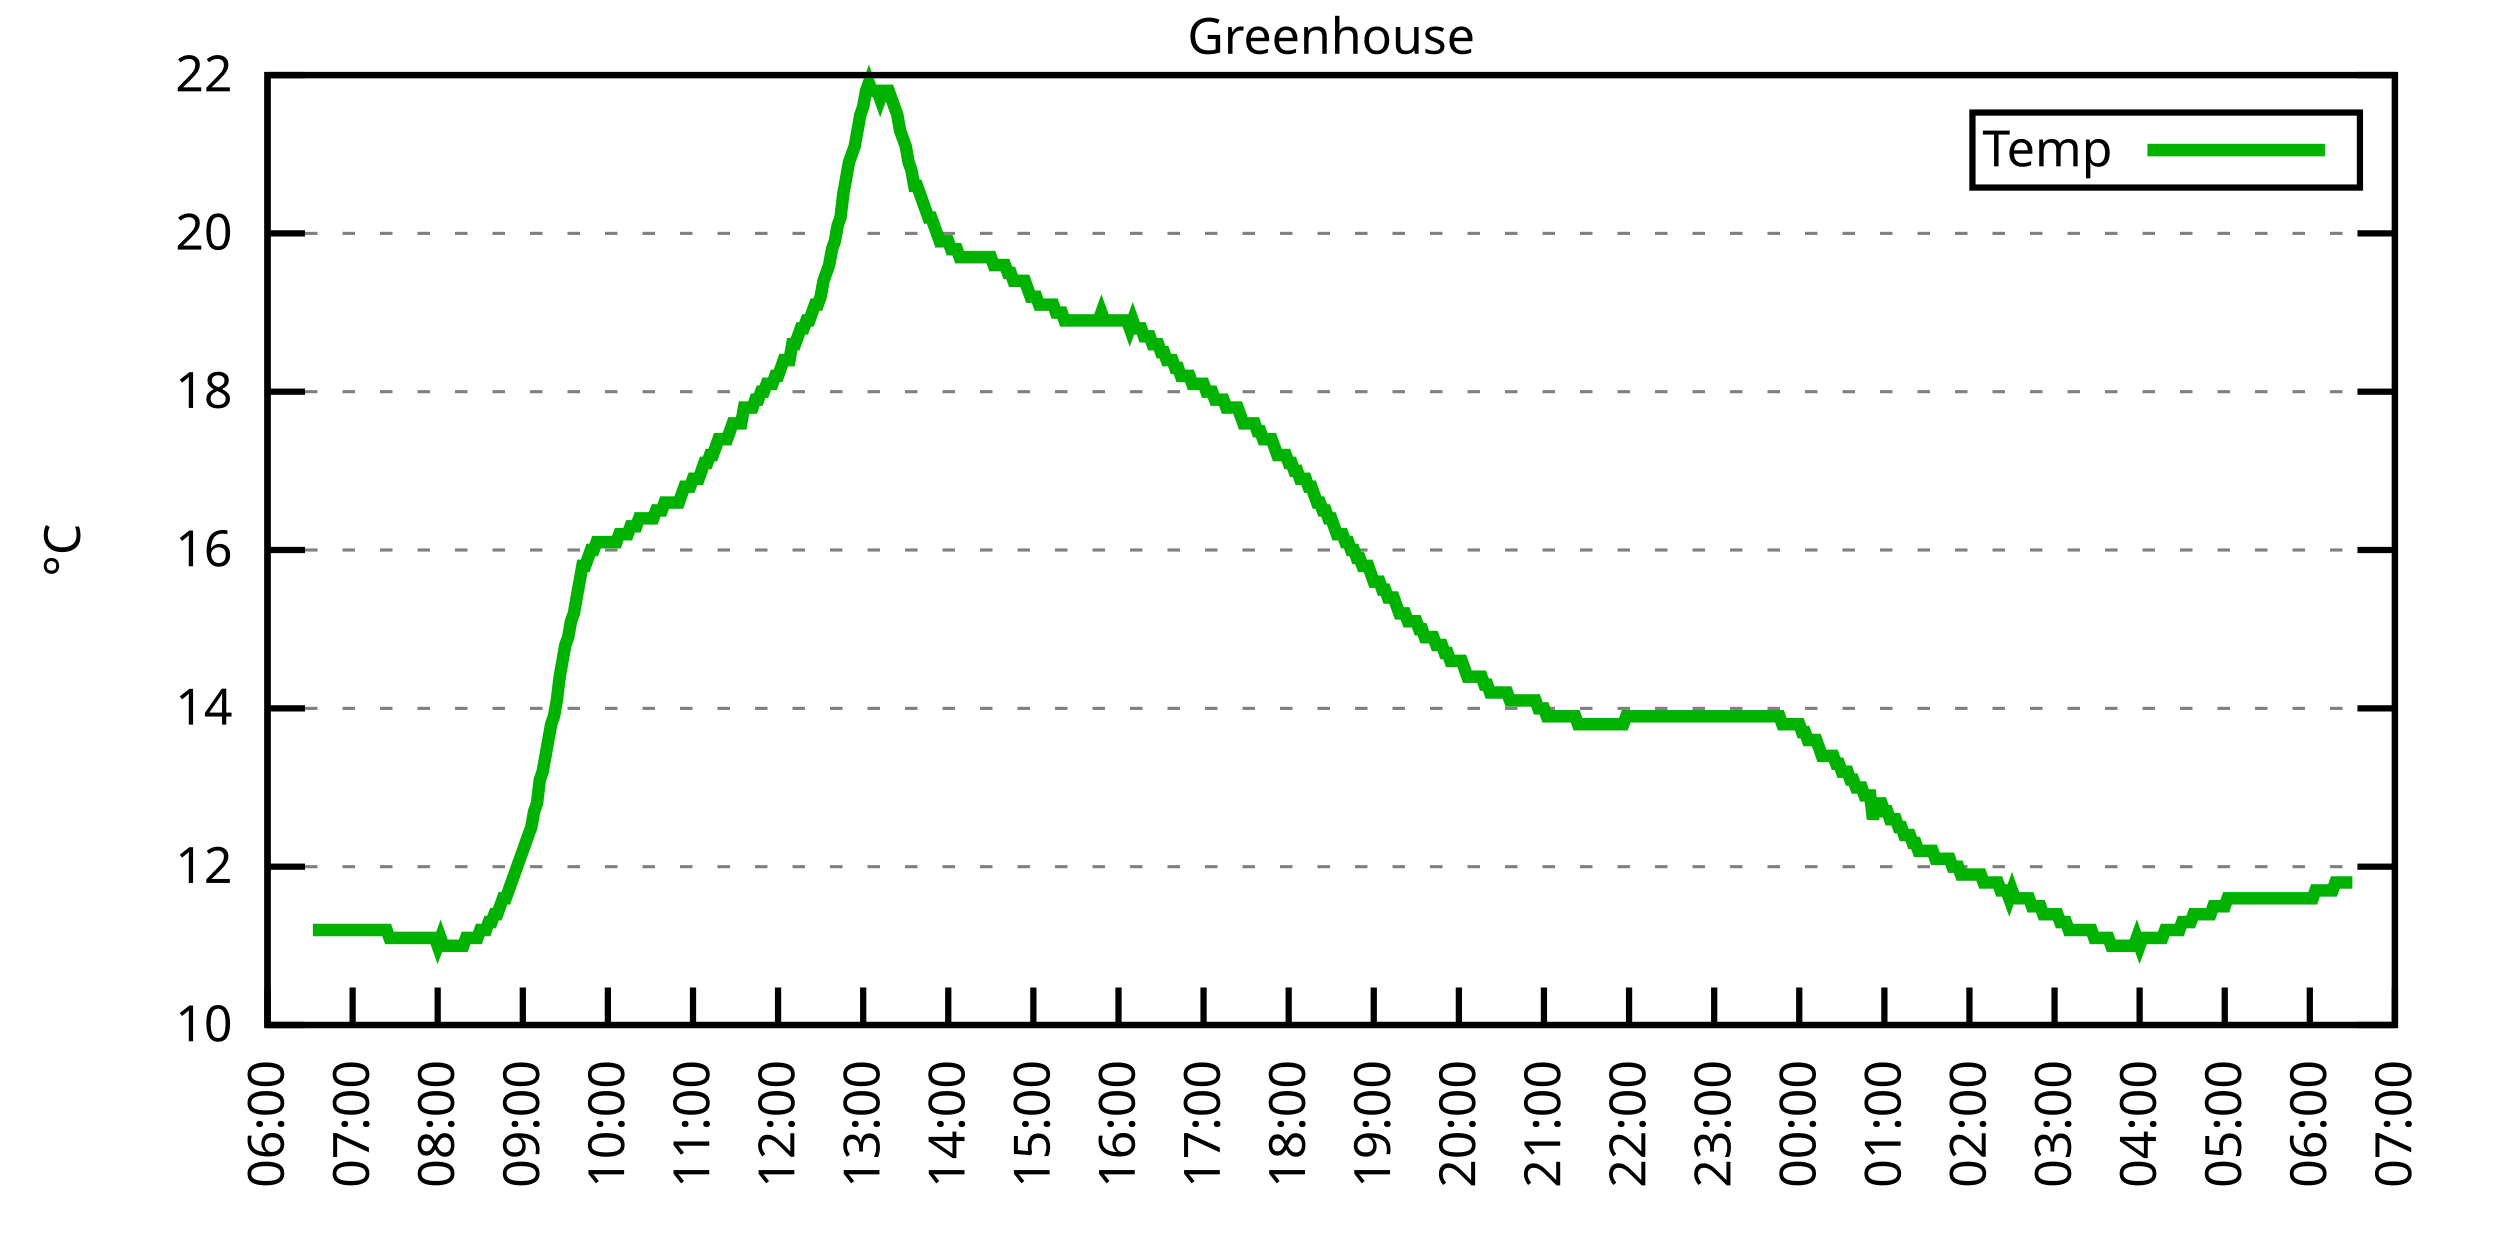
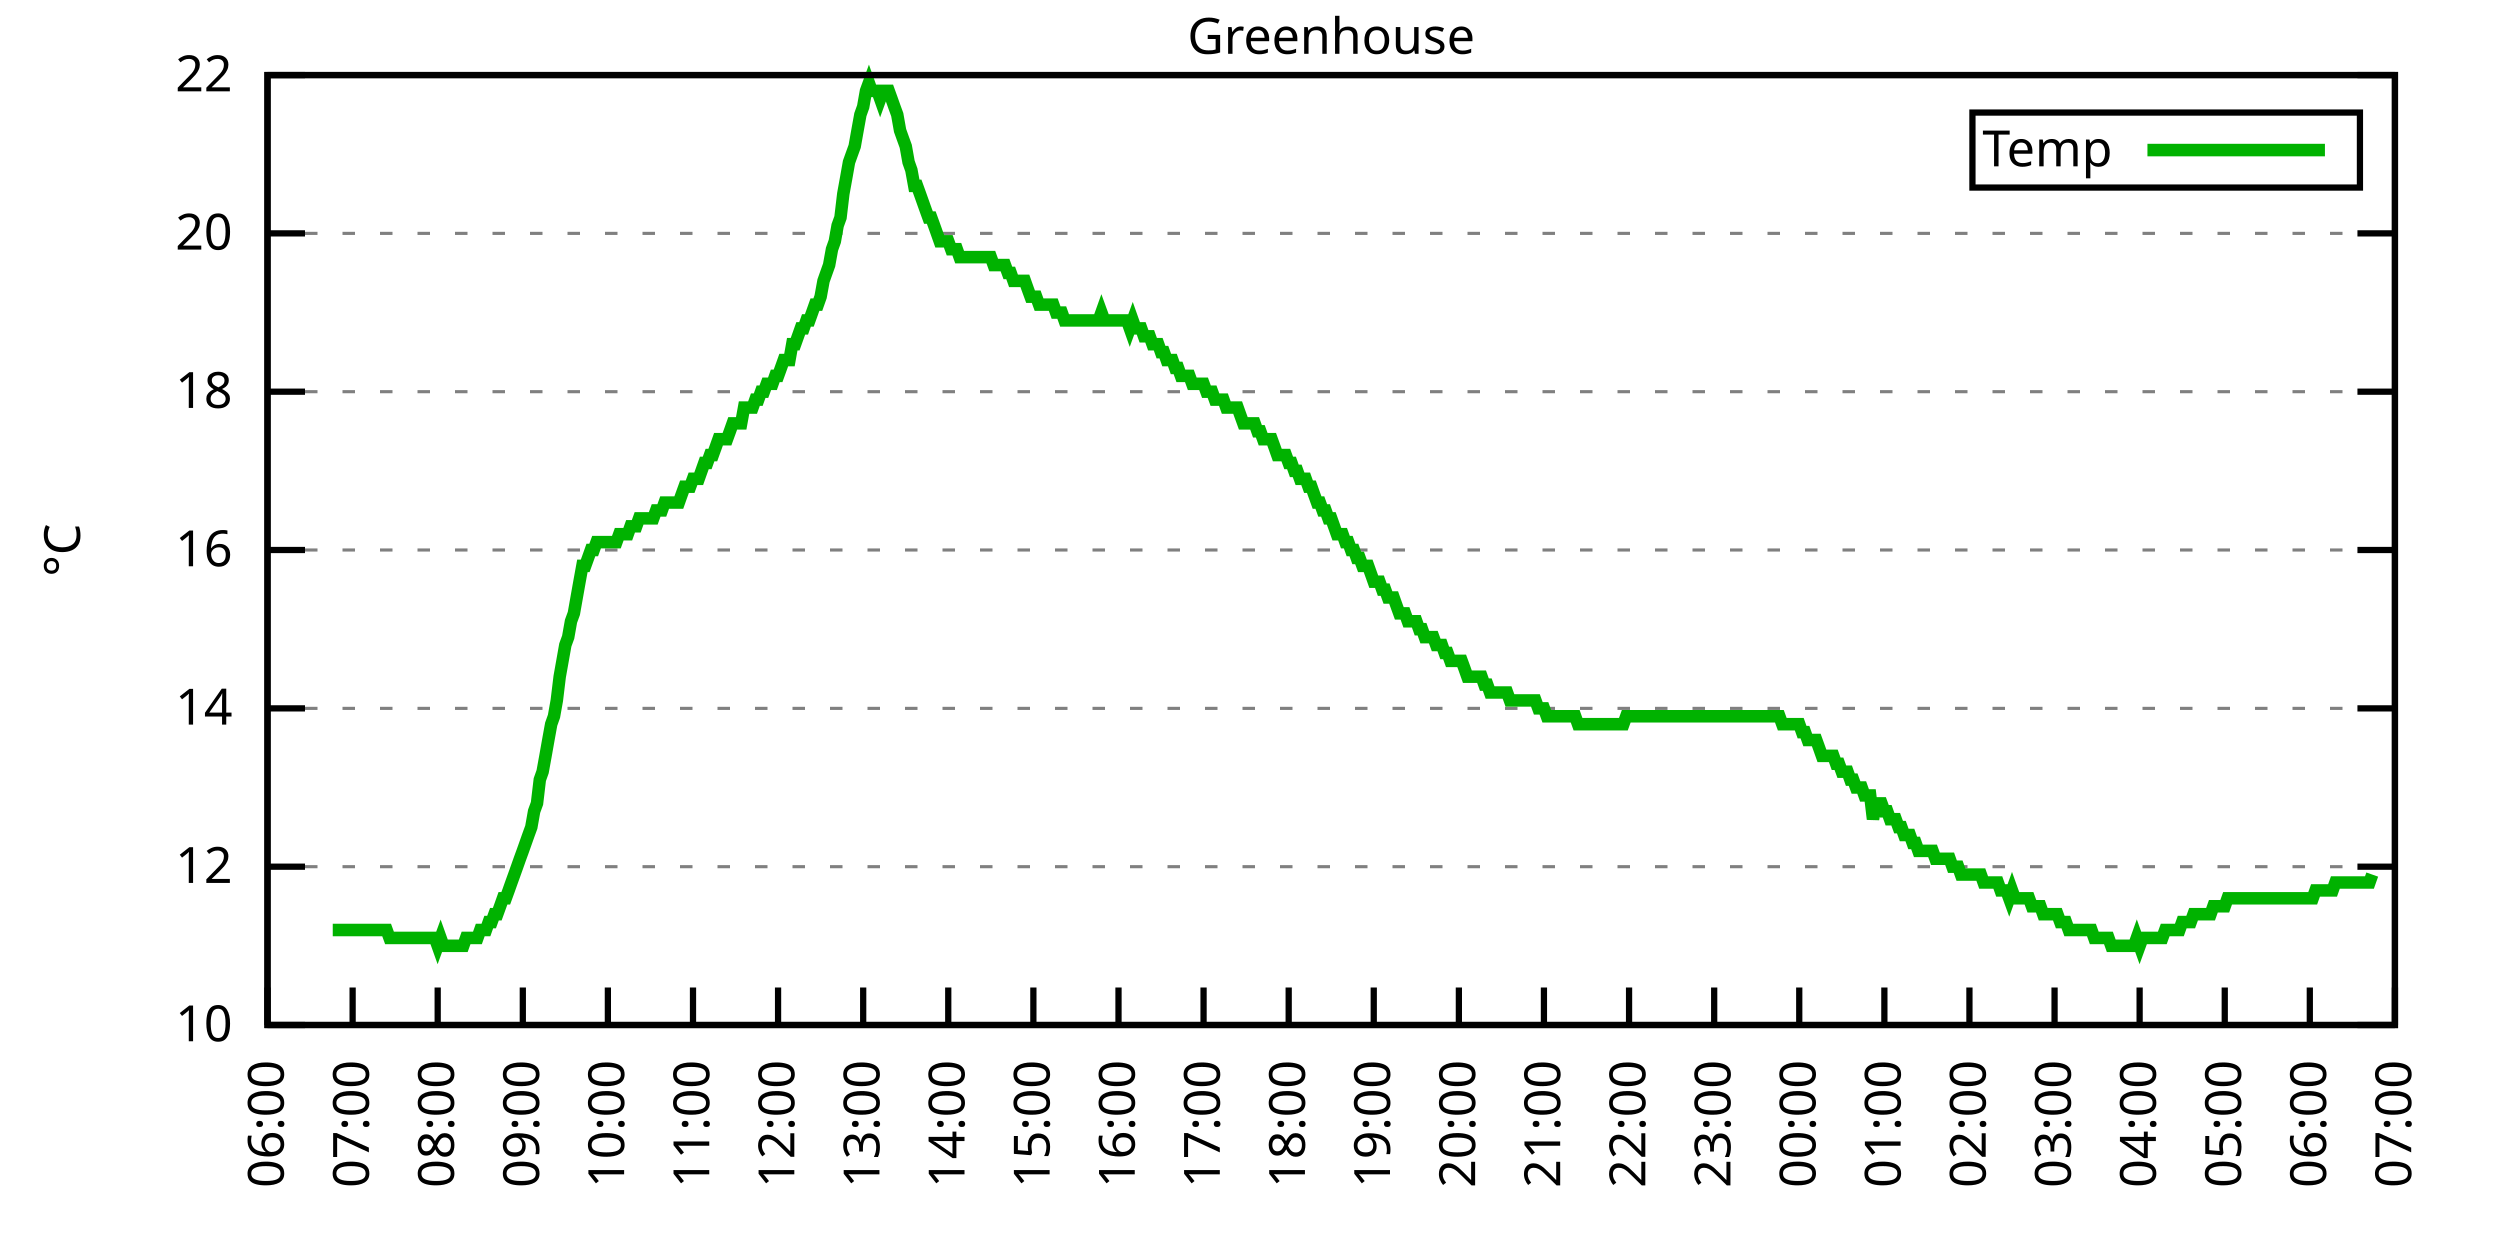
<svg xmlns="http://www.w3.org/2000/svg" xmlns:xlink="http://www.w3.org/1999/xlink" width="400" height="200" viewBox="0 0 400 200">
  <g id="gnuplot_canvas">
    <rect x="0" y="0" width="400" height="200" fill="none" />
    <defs>
      <circle id="gpDot" r="0.5" stroke-width="0.5" stroke="currentColor" />
      <path id="gpPt0" stroke-width="0.333" stroke="currentColor" d="M-1,0 h2 M0,-1 v2" />
      <path id="gpPt1" stroke-width="0.333" stroke="currentColor" d="M-1,-1 L1,1 M1,-1 L-1,1" />
      <path id="gpPt2" stroke-width="0.333" stroke="currentColor" d="M-1,0 L1,0 M0,-1 L0,1 M-1,-1 L1,1 M-1,1 L1,-1" />
      <rect id="gpPt3" stroke-width="0.333" stroke="currentColor" x="-1" y="-1" width="2" height="2" />
      <rect id="gpPt4" stroke-width="0.333" stroke="currentColor" fill="currentColor" x="-1" y="-1" width="2" height="2" />
      <circle id="gpPt5" stroke-width="0.333" stroke="currentColor" cx="0" cy="0" r="1" />
      <use xlink:href="#gpPt5" id="gpPt6" fill="currentColor" stroke="none" />
      <path id="gpPt7" stroke-width="0.333" stroke="currentColor" d="M0,-1.33 L-1.33,0.67 L1.33,0.67 z" />
      <use xlink:href="#gpPt7" id="gpPt8" fill="currentColor" stroke="none" />
      <use xlink:href="#gpPt7" id="gpPt9" stroke="currentColor" transform="rotate(180)" />
      <use xlink:href="#gpPt9" id="gpPt10" fill="currentColor" stroke="none" />
      <use xlink:href="#gpPt3" id="gpPt11" stroke="currentColor" transform="rotate(45)" />
      <use xlink:href="#gpPt11" id="gpPt12" fill="currentColor" stroke="none" />
      <path id="gpPt13" stroke-width="0.333" stroke="currentColor" d="M0,1.330 L1.265,0.411 L0.782,-1.067 L-0.782,-1.076 L-1.265,0.411 z" />
      <use xlink:href="#gpPt13" id="gpPt14" fill="currentColor" stroke="none" />
      <filter id="textbox" filterUnits="objectBoundingBox" x="0" y="0" height="1" width="1">
        <feFlood flood-color="white" flood-opacity="1" result="bgnd" />
        <feComposite in="SourceGraphic" in2="bgnd" operator="atop" />
      </filter>
      <filter id="greybox" filterUnits="objectBoundingBox" x="0" y="0" height="1" width="1">
        <feFlood flood-color="lightgrey" flood-opacity="1" result="grey" />
        <feComposite in="SourceGraphic" in2="grey" operator="atop" />
      </filter>
    </defs>
    <g fill="none" color="white" stroke="currentColor" stroke-width="1.00" stroke-linecap="butt" stroke-linejoin="miter">
</g>
    <g fill="none" color="black" stroke="currentColor" stroke-width="1.00" stroke-linecap="butt" stroke-linejoin="miter">
      <g stroke="none" shape-rendering="crispEdges">
        <polygon fill="rgb(255, 255, 255)" points="42.80,164.00 383.18,164.00 383.18,12.02 42.80,12.02 " />
      </g>
    </g>
    <g fill="none" color="black" stroke="currentColor" stroke-width="1.00" stroke-linecap="butt" stroke-linejoin="miter">
</g>
    <g fill="none" color="black" stroke="black" stroke-width="0.50" stroke-linecap="butt" stroke-linejoin="miter">
</g>
    <g fill="none" color="gray" stroke="currentColor" stroke-width="0.50" stroke-linecap="butt" stroke-linejoin="miter">
      <path stroke="gray" stroke-dasharray="2,4" class="gridline" d="M42.80,164.00 L383.19,164.00  " />
    </g>
    <g fill="none" color="gray" stroke="gray" stroke-width="1.00" stroke-linecap="butt" stroke-linejoin="miter">
</g>
    <g fill="none" color="black" stroke="currentColor" stroke-width="1.00" stroke-linecap="butt" stroke-linejoin="miter">
      <path stroke="black" d="M42.80,164.00 L48.80,164.00 M383.19,164.00 L377.19,164.00  " />
      <g transform="translate(37.20,166.60)" stroke="none" fill="black" font-family="Sans" font-size="8.00" text-anchor="end">
        <text>
          <tspan font-family="Sans"> 10</tspan>
        </text>
      </g>
    </g>
    <g fill="none" color="black" stroke="currentColor" stroke-width="1.00" stroke-linecap="butt" stroke-linejoin="miter">
</g>
    <g fill="none" color="black" stroke="black" stroke-width="0.50" stroke-linecap="butt" stroke-linejoin="miter">
</g>
    <g fill="none" color="gray" stroke="currentColor" stroke-width="0.50" stroke-linecap="butt" stroke-linejoin="miter">
      <path stroke="gray" stroke-dasharray="2,4" class="gridline" d="M42.80,138.67 L383.19,138.67  " />
    </g>
    <g fill="none" color="gray" stroke="gray" stroke-width="1.00" stroke-linecap="butt" stroke-linejoin="miter">
</g>
    <g fill="none" color="black" stroke="currentColor" stroke-width="1.00" stroke-linecap="butt" stroke-linejoin="miter">
      <path stroke="black" d="M42.80,138.67 L48.80,138.67 M383.19,138.67 L377.19,138.67  " />
      <g transform="translate(37.20,141.27)" stroke="none" fill="black" font-family="Sans" font-size="8.00" text-anchor="end">
        <text>
          <tspan font-family="Sans"> 12</tspan>
        </text>
      </g>
    </g>
    <g fill="none" color="black" stroke="currentColor" stroke-width="1.00" stroke-linecap="butt" stroke-linejoin="miter">
</g>
    <g fill="none" color="black" stroke="black" stroke-width="0.50" stroke-linecap="butt" stroke-linejoin="miter">
</g>
    <g fill="none" color="gray" stroke="currentColor" stroke-width="0.50" stroke-linecap="butt" stroke-linejoin="miter">
      <path stroke="gray" stroke-dasharray="2,4" class="gridline" d="M42.80,113.34 L383.19,113.34  " />
    </g>
    <g fill="none" color="gray" stroke="gray" stroke-width="1.00" stroke-linecap="butt" stroke-linejoin="miter">
</g>
    <g fill="none" color="black" stroke="currentColor" stroke-width="1.00" stroke-linecap="butt" stroke-linejoin="miter">
      <path stroke="black" d="M42.80,113.34 L48.80,113.34 M383.19,113.34 L377.19,113.34  " />
      <g transform="translate(37.20,115.94)" stroke="none" fill="black" font-family="Sans" font-size="8.00" text-anchor="end">
        <text>
          <tspan font-family="Sans"> 14</tspan>
        </text>
      </g>
    </g>
    <g fill="none" color="black" stroke="currentColor" stroke-width="1.00" stroke-linecap="butt" stroke-linejoin="miter">
</g>
    <g fill="none" color="black" stroke="black" stroke-width="0.50" stroke-linecap="butt" stroke-linejoin="miter">
</g>
    <g fill="none" color="gray" stroke="currentColor" stroke-width="0.50" stroke-linecap="butt" stroke-linejoin="miter">
      <path stroke="gray" stroke-dasharray="2,4" class="gridline" d="M42.80,88.00 L383.19,88.00  " />
    </g>
    <g fill="none" color="gray" stroke="gray" stroke-width="1.00" stroke-linecap="butt" stroke-linejoin="miter">
</g>
    <g fill="none" color="black" stroke="currentColor" stroke-width="1.00" stroke-linecap="butt" stroke-linejoin="miter">
      <path stroke="black" d="M42.80,88.00 L48.80,88.00 M383.19,88.00 L377.19,88.00  " />
      <g transform="translate(37.20,90.60)" stroke="none" fill="black" font-family="Sans" font-size="8.00" text-anchor="end">
        <text>
          <tspan font-family="Sans"> 16</tspan>
        </text>
      </g>
    </g>
    <g fill="none" color="black" stroke="currentColor" stroke-width="1.00" stroke-linecap="butt" stroke-linejoin="miter">
</g>
    <g fill="none" color="black" stroke="black" stroke-width="0.50" stroke-linecap="butt" stroke-linejoin="miter">
</g>
    <g fill="none" color="gray" stroke="currentColor" stroke-width="0.50" stroke-linecap="butt" stroke-linejoin="miter">
      <path stroke="gray" stroke-dasharray="2,4" class="gridline" d="M42.80,62.67 L383.19,62.67  " />
    </g>
    <g fill="none" color="gray" stroke="gray" stroke-width="1.00" stroke-linecap="butt" stroke-linejoin="miter">
</g>
    <g fill="none" color="black" stroke="currentColor" stroke-width="1.00" stroke-linecap="butt" stroke-linejoin="miter">
      <path stroke="black" d="M42.80,62.67 L48.80,62.67 M383.19,62.67 L377.19,62.67  " />
      <g transform="translate(37.20,65.27)" stroke="none" fill="black" font-family="Sans" font-size="8.00" text-anchor="end">
        <text>
          <tspan font-family="Sans"> 18</tspan>
        </text>
      </g>
    </g>
    <g fill="none" color="black" stroke="currentColor" stroke-width="1.00" stroke-linecap="butt" stroke-linejoin="miter">
</g>
    <g fill="none" color="black" stroke="black" stroke-width="0.50" stroke-linecap="butt" stroke-linejoin="miter">
</g>
    <g fill="none" color="gray" stroke="currentColor" stroke-width="0.50" stroke-linecap="butt" stroke-linejoin="miter">
      <path stroke="gray" stroke-dasharray="2,4" class="gridline" d="M42.80,37.34 L383.19,37.34  " />
    </g>
    <g fill="none" color="gray" stroke="gray" stroke-width="1.00" stroke-linecap="butt" stroke-linejoin="miter">
</g>
    <g fill="none" color="black" stroke="currentColor" stroke-width="1.00" stroke-linecap="butt" stroke-linejoin="miter">
      <path stroke="black" d="M42.80,37.34 L48.80,37.34 M383.19,37.34 L377.19,37.34  " />
      <g transform="translate(37.20,39.94)" stroke="none" fill="black" font-family="Sans" font-size="8.00" text-anchor="end">
        <text>
          <tspan font-family="Sans"> 20</tspan>
        </text>
      </g>
    </g>
    <g fill="none" color="black" stroke="currentColor" stroke-width="1.00" stroke-linecap="butt" stroke-linejoin="miter">
</g>
    <g fill="none" color="black" stroke="black" stroke-width="0.50" stroke-linecap="butt" stroke-linejoin="miter">
</g>
    <g fill="none" color="gray" stroke="currentColor" stroke-width="0.50" stroke-linecap="butt" stroke-linejoin="miter">
      <path stroke="gray" stroke-dasharray="2,4" class="gridline" d="M42.80,12.01 L383.19,12.01  " />
    </g>
    <g fill="none" color="gray" stroke="gray" stroke-width="1.00" stroke-linecap="butt" stroke-linejoin="miter">
</g>
    <g fill="none" color="black" stroke="currentColor" stroke-width="1.00" stroke-linecap="butt" stroke-linejoin="miter">
      <path stroke="black" d="M42.80,12.01 L48.80,12.01 M383.19,12.01 L377.19,12.01  " />
      <g transform="translate(37.20,14.61)" stroke="none" fill="black" font-family="Sans" font-size="8.00" text-anchor="end">
        <text>
          <tspan font-family="Sans"> 22</tspan>
        </text>
      </g>
    </g>
    <g fill="none" color="black" stroke="currentColor" stroke-width="1.00" stroke-linecap="butt" stroke-linejoin="miter">
      <path stroke="black" d="M42.80,164.00 L42.80,158.00  " />
      <g transform="translate(45.40,169.60) rotate(270.00)" stroke="none" fill="black" font-family="Sans" font-size="8.00" text-anchor="end">
        <text>
          <tspan font-family="Sans">06:00</tspan>
        </text>
      </g>
    </g>
    <g fill="none" color="black" stroke="currentColor" stroke-width="1.00" stroke-linecap="butt" stroke-linejoin="miter">
      <path stroke="black" d="M56.42,164.00 L56.42,158.00  " />
      <g transform="translate(59.02,169.60) rotate(270.00)" stroke="none" fill="black" font-family="Sans" font-size="8.00" text-anchor="end">
        <text>
          <tspan font-family="Sans">07:00</tspan>
        </text>
      </g>
    </g>
    <g fill="none" color="black" stroke="currentColor" stroke-width="1.00" stroke-linecap="butt" stroke-linejoin="miter">
      <path stroke="black" d="M70.03,164.00 L70.03,158.00  " />
      <g transform="translate(72.63,169.60) rotate(270.00)" stroke="none" fill="black" font-family="Sans" font-size="8.00" text-anchor="end">
        <text>
          <tspan font-family="Sans">08:00</tspan>
        </text>
      </g>
    </g>
    <g fill="none" color="black" stroke="currentColor" stroke-width="1.00" stroke-linecap="butt" stroke-linejoin="miter">
      <path stroke="black" d="M83.65,164.00 L83.65,158.00  " />
      <g transform="translate(86.25,169.60) rotate(270.00)" stroke="none" fill="black" font-family="Sans" font-size="8.00" text-anchor="end">
        <text>
          <tspan font-family="Sans">09:00</tspan>
        </text>
      </g>
    </g>
    <g fill="none" color="black" stroke="currentColor" stroke-width="1.00" stroke-linecap="butt" stroke-linejoin="miter">
      <path stroke="black" d="M97.26,164.00 L97.26,158.00  " />
      <g transform="translate(99.86,169.60) rotate(270.00)" stroke="none" fill="black" font-family="Sans" font-size="8.00" text-anchor="end">
        <text>
          <tspan font-family="Sans">10:00</tspan>
        </text>
      </g>
    </g>
    <g fill="none" color="black" stroke="currentColor" stroke-width="1.00" stroke-linecap="butt" stroke-linejoin="miter">
      <path stroke="black" d="M110.88,164.00 L110.88,158.00  " />
      <g transform="translate(113.48,169.60) rotate(270.00)" stroke="none" fill="black" font-family="Sans" font-size="8.00" text-anchor="end">
        <text>
          <tspan font-family="Sans">11:00</tspan>
        </text>
      </g>
    </g>
    <g fill="none" color="black" stroke="currentColor" stroke-width="1.00" stroke-linecap="butt" stroke-linejoin="miter">
      <path stroke="black" d="M124.49,164.00 L124.49,158.00  " />
      <g transform="translate(127.09,169.60) rotate(270.00)" stroke="none" fill="black" font-family="Sans" font-size="8.00" text-anchor="end">
        <text>
          <tspan font-family="Sans">12:00</tspan>
        </text>
      </g>
    </g>
    <g fill="none" color="black" stroke="currentColor" stroke-width="1.00" stroke-linecap="butt" stroke-linejoin="miter">
      <path stroke="black" d="M138.11,164.00 L138.11,158.00  " />
      <g transform="translate(140.71,169.60) rotate(270.00)" stroke="none" fill="black" font-family="Sans" font-size="8.00" text-anchor="end">
        <text>
          <tspan font-family="Sans">13:00</tspan>
        </text>
      </g>
    </g>
    <g fill="none" color="black" stroke="currentColor" stroke-width="1.00" stroke-linecap="butt" stroke-linejoin="miter">
      <path stroke="black" d="M151.72,164.00 L151.72,158.00  " />
      <g transform="translate(154.32,169.60) rotate(270.00)" stroke="none" fill="black" font-family="Sans" font-size="8.00" text-anchor="end">
        <text>
          <tspan font-family="Sans">14:00</tspan>
        </text>
      </g>
    </g>
    <g fill="none" color="black" stroke="currentColor" stroke-width="1.00" stroke-linecap="butt" stroke-linejoin="miter">
      <path stroke="black" d="M165.34,164.00 L165.34,158.00  " />
      <g transform="translate(167.94,169.60) rotate(270.00)" stroke="none" fill="black" font-family="Sans" font-size="8.00" text-anchor="end">
        <text>
          <tspan font-family="Sans">15:00</tspan>
        </text>
      </g>
    </g>
    <g fill="none" color="black" stroke="currentColor" stroke-width="1.00" stroke-linecap="butt" stroke-linejoin="miter">
      <path stroke="black" d="M178.96,164.00 L178.96,158.00  " />
      <g transform="translate(181.56,169.60) rotate(270.00)" stroke="none" fill="black" font-family="Sans" font-size="8.00" text-anchor="end">
        <text>
          <tspan font-family="Sans">16:00</tspan>
        </text>
      </g>
    </g>
    <g fill="none" color="black" stroke="currentColor" stroke-width="1.00" stroke-linecap="butt" stroke-linejoin="miter">
      <path stroke="black" d="M192.57,164.00 L192.57,158.00  " />
      <g transform="translate(195.17,169.60) rotate(270.00)" stroke="none" fill="black" font-family="Sans" font-size="8.00" text-anchor="end">
        <text>
          <tspan font-family="Sans">17:00</tspan>
        </text>
      </g>
    </g>
    <g fill="none" color="black" stroke="currentColor" stroke-width="1.00" stroke-linecap="butt" stroke-linejoin="miter">
      <path stroke="black" d="M206.19,164.00 L206.19,158.00  " />
      <g transform="translate(208.79,169.60) rotate(270.00)" stroke="none" fill="black" font-family="Sans" font-size="8.00" text-anchor="end">
        <text>
          <tspan font-family="Sans">18:00</tspan>
        </text>
      </g>
    </g>
    <g fill="none" color="black" stroke="currentColor" stroke-width="1.00" stroke-linecap="butt" stroke-linejoin="miter">
      <path stroke="black" d="M219.80,164.00 L219.80,158.00  " />
      <g transform="translate(222.40,169.60) rotate(270.00)" stroke="none" fill="black" font-family="Sans" font-size="8.00" text-anchor="end">
        <text>
          <tspan font-family="Sans">19:00</tspan>
        </text>
      </g>
    </g>
    <g fill="none" color="black" stroke="currentColor" stroke-width="1.00" stroke-linecap="butt" stroke-linejoin="miter">
      <path stroke="black" d="M233.42,164.00 L233.42,158.00  " />
      <g transform="translate(236.02,169.60) rotate(270.00)" stroke="none" fill="black" font-family="Sans" font-size="8.00" text-anchor="end">
        <text>
          <tspan font-family="Sans">20:00</tspan>
        </text>
      </g>
    </g>
    <g fill="none" color="black" stroke="currentColor" stroke-width="1.00" stroke-linecap="butt" stroke-linejoin="miter">
      <path stroke="black" d="M247.03,164.00 L247.03,158.00  " />
      <g transform="translate(249.63,169.60) rotate(270.00)" stroke="none" fill="black" font-family="Sans" font-size="8.00" text-anchor="end">
        <text>
          <tspan font-family="Sans">21:00</tspan>
        </text>
      </g>
    </g>
    <g fill="none" color="black" stroke="currentColor" stroke-width="1.00" stroke-linecap="butt" stroke-linejoin="miter">
      <path stroke="black" d="M260.65,164.00 L260.65,158.00  " />
      <g transform="translate(263.25,169.60) rotate(270.00)" stroke="none" fill="black" font-family="Sans" font-size="8.00" text-anchor="end">
        <text>
          <tspan font-family="Sans">22:00</tspan>
        </text>
      </g>
    </g>
    <g fill="none" color="black" stroke="currentColor" stroke-width="1.00" stroke-linecap="butt" stroke-linejoin="miter">
      <path stroke="black" d="M274.27,164.00 L274.27,158.00  " />
      <g transform="translate(276.87,169.60) rotate(270.00)" stroke="none" fill="black" font-family="Sans" font-size="8.00" text-anchor="end">
        <text>
          <tspan font-family="Sans">23:00</tspan>
        </text>
      </g>
    </g>
    <g fill="none" color="black" stroke="currentColor" stroke-width="1.00" stroke-linecap="butt" stroke-linejoin="miter">
      <path stroke="black" d="M287.88,164.00 L287.88,158.00  " />
      <g transform="translate(290.48,169.60) rotate(270.00)" stroke="none" fill="black" font-family="Sans" font-size="8.00" text-anchor="end">
        <text>
          <tspan font-family="Sans">00:00</tspan>
        </text>
      </g>
    </g>
    <g fill="none" color="black" stroke="currentColor" stroke-width="1.00" stroke-linecap="butt" stroke-linejoin="miter">
      <path stroke="black" d="M301.50,164.00 L301.50,158.00  " />
      <g transform="translate(304.10,169.60) rotate(270.00)" stroke="none" fill="black" font-family="Sans" font-size="8.00" text-anchor="end">
        <text>
          <tspan font-family="Sans">01:00</tspan>
        </text>
      </g>
    </g>
    <g fill="none" color="black" stroke="currentColor" stroke-width="1.00" stroke-linecap="butt" stroke-linejoin="miter">
      <path stroke="black" d="M315.11,164.00 L315.11,158.00  " />
      <g transform="translate(317.71,169.60) rotate(270.00)" stroke="none" fill="black" font-family="Sans" font-size="8.00" text-anchor="end">
        <text>
          <tspan font-family="Sans">02:00</tspan>
        </text>
      </g>
    </g>
    <g fill="none" color="black" stroke="currentColor" stroke-width="1.00" stroke-linecap="butt" stroke-linejoin="miter">
      <path stroke="black" d="M328.73,164.00 L328.73,158.00  " />
      <g transform="translate(331.33,169.60) rotate(270.00)" stroke="none" fill="black" font-family="Sans" font-size="8.00" text-anchor="end">
        <text>
          <tspan font-family="Sans">03:00</tspan>
        </text>
      </g>
    </g>
    <g fill="none" color="black" stroke="currentColor" stroke-width="1.00" stroke-linecap="butt" stroke-linejoin="miter">
      <path stroke="black" d="M342.34,164.00 L342.34,158.00  " />
      <g transform="translate(344.94,169.60) rotate(270.00)" stroke="none" fill="black" font-family="Sans" font-size="8.00" text-anchor="end">
        <text>
          <tspan font-family="Sans">04:00</tspan>
        </text>
      </g>
    </g>
    <g fill="none" color="black" stroke="currentColor" stroke-width="1.00" stroke-linecap="butt" stroke-linejoin="miter">
      <path stroke="black" d="M355.96,164.00 L355.96,158.00  " />
      <g transform="translate(358.56,169.60) rotate(270.00)" stroke="none" fill="black" font-family="Sans" font-size="8.00" text-anchor="end">
        <text>
          <tspan font-family="Sans">05:00</tspan>
        </text>
      </g>
    </g>
    <g fill="none" color="black" stroke="currentColor" stroke-width="1.00" stroke-linecap="butt" stroke-linejoin="miter">
      <path stroke="black" d="M369.57,164.00 L369.57,158.00  " />
      <g transform="translate(372.17,169.60) rotate(270.00)" stroke="none" fill="black" font-family="Sans" font-size="8.00" text-anchor="end">
        <text>
          <tspan font-family="Sans">06:00</tspan>
        </text>
      </g>
    </g>
    <g fill="none" color="black" stroke="currentColor" stroke-width="1.00" stroke-linecap="butt" stroke-linejoin="miter">
      <path stroke="black" d="M383.19,164.00 L383.19,158.00  " />
      <g transform="translate(385.79,169.60) rotate(270.00)" stroke="none" fill="black" font-family="Sans" font-size="8.00" text-anchor="end">
        <text>
          <tspan font-family="Sans">07:00</tspan>
        </text>
      </g>
    </g>
    <g fill="none" color="black" stroke="currentColor" stroke-width="1.00" stroke-linecap="butt" stroke-linejoin="miter">
</g>
    <g fill="none" color="black" stroke="currentColor" stroke-width="1.00" stroke-linecap="butt" stroke-linejoin="miter">
      <path stroke="black" d="M42.80,12.01 L42.80,164.00 L383.19,164.00 L383.19,12.01 L42.80,12.01 Z  " />
    </g>
    <g fill="none" color="black" stroke="currentColor" stroke-width="1.00" stroke-linecap="butt" stroke-linejoin="miter">
</g>
    <g fill="none" color="black" stroke="currentColor" stroke-width="1.00" stroke-linecap="butt" stroke-linejoin="miter">
      <path stroke="black" d="M315.59,30.01 L315.59,18.01 L377.59,18.01 L377.59,30.01 L315.59,30.01 Z  " />
    </g>
    <g id="Greenhouse_plot_1">
      <g fill="none" color="white" stroke="black" stroke-width="2.00" stroke-linecap="butt" stroke-linejoin="miter">
</g>
      <g fill="none" color="black" stroke="currentColor" stroke-width="2.00" stroke-linecap="butt" stroke-linejoin="miter">
        <g transform="translate(337.99,26.61)" stroke="none" fill="black" font-family="Sans" font-size="8.00" text-anchor="end">
          <text>
            <tspan font-family="Sans">Temp</tspan>
          </text>
        </g>
      </g>
      <g fill="none" color="black" stroke="currentColor" stroke-width="2.00" stroke-linecap="butt" stroke-linejoin="miter">
-         <path stroke="rgb(  0, 178,   0)" d="M343.59,24.01 L371.99,24.01 M50.06,148.80 L50.52,148.80 L50.97,148.80 L51.42,148.80 L51.88,148.80 L52.33,148.80   L52.78,148.80 L53.24,148.80 L53.69,148.80 L54.15,148.80 L54.60,148.80 L55.05,148.80 L55.51,148.80 L55.96,148.80   L56.42,148.80 L56.87,148.80 L57.32,148.80 L57.78,148.80 L58.23,148.80 L58.68,148.80 L59.14,148.80 L59.59,148.80   L60.05,148.80 L60.50,148.80 L60.95,148.80 L61.41,148.80 L61.86,148.80 L62.32,150.07 L62.77,150.07 L63.22,150.07   L63.68,150.07 L64.13,150.07 L64.58,150.07 L65.04,150.07 L65.49,150.07 L65.95,150.07 L66.40,150.07 L66.85,150.07   L67.31,150.07 L67.76,150.07 L68.22,150.07 L68.67,150.07 L69.12,150.07 L69.58,150.07 L70.03,151.33 L70.49,150.07   L70.94,151.33 L71.39,151.33 L71.85,151.33 L72.30,151.33 L72.75,151.33 L73.21,151.33 L73.66,151.33 L74.12,151.33   L74.57,150.07 L75.02,150.07 L75.48,150.07 L75.93,150.07 L76.39,150.07 L76.84,148.80 L77.29,148.80 L77.75,148.80   L78.20,147.53 L78.65,147.53 L79.11,146.27 L79.56,146.27 L80.02,145.00 L80.47,143.73 L80.92,143.73 L81.38,142.47   L81.83,141.20 L82.29,139.93 L82.74,138.67 L83.19,137.40 L83.65,136.14 L84.10,134.87 L84.55,133.60 L85.01,132.34   L85.46,129.80 L85.92,128.54 L86.37,124.74 L86.82,123.47 L87.28,120.94 L87.73,118.40 L88.19,115.87 L88.64,114.60   L89.09,112.07 L89.55,108.27 L90.00,105.74 L90.45,103.20 L90.91,101.94 L91.36,99.40 L91.82,98.14 L92.27,95.60   L92.72,93.07 L93.18,90.54 L93.63,90.54 L94.09,89.27 L94.54,88.00 L94.99,88.00 L95.45,86.74 L95.90,86.74   L96.35,86.74 L96.81,86.74 L97.26,86.74 L97.72,86.74 L98.17,86.74 L98.62,86.74 L99.08,85.47 L99.53,85.47   L99.99,85.47 L100.44,85.47 L100.89,84.21 L101.35,84.21 L101.80,84.21 L102.25,82.94 L102.71,82.94 L103.16,82.94   L103.62,82.94 L104.07,82.94 L104.52,82.94 L104.98,81.67 L105.43,81.67 L105.89,81.67 L106.34,80.41 L106.79,80.41   L107.25,80.41 L107.70,80.41 L108.15,80.41 L108.61,80.41 L109.06,79.14 L109.52,77.87 L109.97,77.87 L110.42,77.87   L110.88,76.61 L111.33,76.61 L111.79,76.61 L112.24,75.34 L112.69,74.07 L113.15,74.07 L113.60,72.81 L114.05,72.81   L114.51,71.54 L114.96,70.27 L115.42,70.27 L115.87,70.27 L116.32,70.27 L116.78,69.01 L117.23,67.74 L117.69,67.74   L118.14,67.74 L118.59,67.74 L119.05,65.21 L119.50,65.21 L119.96,65.21 L120.41,65.21 L120.86,63.94 L121.32,63.94   L121.77,62.67 L122.22,62.67 L122.68,61.41 L123.13,61.41 L123.59,61.41 L124.04,60.14 L124.49,60.14 L124.95,58.87   L125.40,57.61 L125.86,57.61 L126.31,57.61 L126.76,55.07 L127.22,55.07 L127.67,53.81 L128.12,52.54 L128.58,52.54   L129.03,51.27 L129.49,51.27 L129.94,50.01 L130.39,48.74 L130.85,48.74 L131.30,47.47 L131.76,44.94 L132.21,43.67   L132.66,42.41 L133.12,39.87 L133.57,38.61 L134.02,36.08 L134.48,34.81 L134.93,31.01 L135.39,28.48 L135.84,25.94   L136.29,24.68 L136.75,23.41 L137.20,20.88 L137.66,18.34 L138.11,17.08 L138.56,14.54 L139.02,13.28 L139.47,14.54   L139.92,14.54 L140.38,14.54 L140.83,15.81 L141.29,14.54 L141.74,14.54 L142.19,14.54 L142.65,15.81 L143.10,17.08   L143.56,18.34 L144.01,20.88 L144.46,22.14 L144.92,23.41 L145.37,25.94 L145.82,27.21 L146.28,29.74 L146.73,29.74   L147.19,31.01 L147.64,32.28 L148.09,33.54 L148.55,34.81 L149.00,34.81 L149.46,36.08 L149.91,37.34 L150.36,38.61   L150.82,38.61 L151.27,38.61 L151.72,38.61 L152.18,39.87 L152.63,39.87 L153.09,39.87 L153.54,41.14 L153.99,41.14   L154.45,41.14 L154.90,41.14 L155.36,41.14 L155.81,41.14 L156.26,41.14 L156.72,41.14 L157.17,41.14 L157.62,41.14   L158.08,41.14 L158.53,41.14 L158.99,42.41 L159.44,42.41 L159.89,42.41 L160.35,42.41 L160.80,42.41 L161.26,43.67   L161.71,43.67 L162.16,44.94 L162.62,44.94 L163.07,44.94 L163.52,44.94 L163.98,44.94 L164.43,46.21 L164.89,47.47   L165.34,47.47 L165.79,47.47 L166.25,48.74 L166.70,48.74 L167.16,48.74 L167.61,48.74 L168.06,48.74 L168.52,48.74   L168.97,50.01 L169.43,50.01 L169.88,50.01 L170.33,51.27 L170.79,51.27 L171.24,51.27 L171.69,51.27 L172.15,51.27   L172.60,51.27 L173.06,51.27 L173.51,51.27 L173.96,51.27 L174.42,51.27 L174.87,51.27 L175.33,51.27 L175.78,51.27   L176.23,50.01 L176.69,51.27 L177.14,51.27 L177.59,51.27 L178.05,51.27 L178.50,51.27 L178.96,51.27 L179.41,51.27   L179.86,51.27 L180.32,51.27 L180.77,52.54 L181.23,51.27 L181.68,52.54 L182.13,52.54 L182.59,52.54 L183.04,53.81   L183.49,53.81 L183.95,53.81 L184.40,55.07 L184.86,55.07 L185.31,55.07 L185.76,56.34 L186.22,56.34 L186.67,57.61   L187.13,57.61 L187.58,57.61 L188.03,58.87 L188.49,58.87 L188.94,60.14 L189.39,60.14 L189.85,60.14 L190.30,60.14   L190.76,61.41 L191.21,61.41 L191.66,61.41 L192.12,61.41 L192.57,61.41 L193.03,62.67 L193.48,62.67 L193.93,62.67   L194.39,63.94 L194.84,63.94 L195.29,63.94 L195.75,63.94 L196.20,65.21 L196.66,65.21 L197.11,65.21 L197.56,65.21   L198.02,65.21 L198.47,66.47 L198.93,67.74 L199.38,67.74 L199.83,67.74 L200.29,67.74 L200.74,67.74 L201.19,69.01   L201.65,69.01 L202.10,70.27 L202.56,70.27 L203.01,70.27 L203.46,70.27 L203.92,71.54 L204.37,72.81 L204.83,72.81   L205.28,72.81 L205.73,72.81 L206.19,74.07 L206.64,74.07 L207.09,75.34 L207.55,75.34 L208.00,76.61 L208.46,76.61   L208.91,76.61 L209.36,77.87 L209.82,77.87 L210.27,79.14 L210.73,80.41 L211.18,80.41 L211.63,81.67 L212.09,81.67   L212.54,82.94 L213.00,82.94 L213.45,84.21 L213.90,85.47 L214.36,85.47 L214.81,85.47 L215.26,86.74 L215.72,86.74   L216.17,88.00 L216.63,88.00 L217.08,89.27 L217.53,89.27 L217.99,90.54 L218.44,90.54 L218.90,90.54 L219.35,91.80   L219.80,93.07 L220.26,93.07 L220.71,93.07 L221.16,94.34 L221.62,94.34 L222.07,95.60 L222.53,95.60 L222.98,95.60   L223.43,96.87 L223.89,98.14 L224.34,98.14 L224.80,98.14 L225.25,99.40 L225.70,99.40 L226.16,99.40 L226.61,99.40   L227.06,100.67 L227.52,100.67 L227.97,101.94 L228.43,101.94 L228.88,101.94 L229.33,101.94 L229.79,103.20 L230.24,103.20   L230.70,103.20 L231.15,104.47 L231.60,104.47 L232.06,105.74 L232.51,105.74 L232.96,105.74 L233.42,105.74 L233.87,105.74   L234.33,107.00 L234.78,108.27 L235.23,108.27 L235.69,108.27 L236.14,108.27 L236.60,108.27 L237.05,108.27 L237.50,109.54   L237.96,109.54 L238.41,110.80 L238.86,110.80 L239.32,110.80 L239.77,110.80 L240.23,110.80 L240.68,110.80 L241.13,110.80   L241.59,112.07 L242.04,112.07 L242.50,112.07 L242.95,112.07 L243.40,112.07 L243.86,112.07 L244.31,112.07 L244.76,112.07   L245.22,112.07 L245.67,112.07 L246.13,113.34 L246.58,113.34 L247.03,113.34 L247.49,114.60 L247.94,114.60 L248.40,114.60   L248.85,114.60 L249.30,114.60 L249.76,114.60 L250.21,114.60 L250.66,114.60 L251.12,114.60 L251.57,114.60 L252.03,114.60   L252.48,115.87 L252.93,115.87 L253.39,115.87 L253.84,115.87 L254.30,115.87 L254.75,115.87 L255.20,115.87 L255.66,115.87   L256.11,115.87 L256.56,115.87 L257.02,115.87 L257.47,115.87 L257.93,115.87 L258.38,115.87 L258.83,115.87 L259.29,115.87   L259.74,115.87 L260.20,114.60 L260.65,114.60 L261.10,114.60 L261.56,114.60 L262.01,114.60 L262.47,114.60 L262.92,114.60   L263.37,114.60 L263.83,114.60 L264.28,114.60 L264.73,114.60 L265.19,114.60 L265.64,114.60 L266.10,114.60 L266.55,114.60   L267.00,114.60 L267.46,114.60 L267.91,114.60 L268.37,114.60 L268.82,114.60 L269.27,114.60 L269.73,114.60 L270.18,114.60   L270.63,114.60 L271.09,114.60 L271.54,114.60 L272.00,114.60 L272.45,114.60 L272.90,114.60 L273.36,114.60 L273.81,114.60   L274.27,114.60 L274.72,114.60 L275.17,114.60 L275.63,114.60 L276.08,114.60 L276.53,114.60 L276.99,114.60 L277.44,114.60   L277.90,114.60 L278.35,114.60 L278.80,114.60 L279.26,114.60 L279.71,114.60 L280.17,114.60 L280.62,114.60 L281.07,114.60   L281.53,114.60 L281.98,114.60 L282.43,114.60 L282.89,114.60 L283.34,114.60 L283.80,114.60 L284.25,114.60 L284.70,114.60   L285.16,115.87 L285.61,115.87 L286.07,115.87 L286.52,115.87 L286.97,115.87 L287.43,115.87 L287.88,115.87 L288.33,117.14   L288.79,117.14 L289.24,118.40 L289.70,118.40 L290.15,118.40 L290.60,118.40 L291.06,119.67 L291.51,120.94 L291.97,120.94   L292.42,120.94 L292.87,120.94 L293.33,120.94 L293.78,122.20 L294.23,122.20 L294.69,123.47 L295.14,123.47 L295.60,123.47   L296.05,124.74 L296.50,124.74 L296.96,126.00 L297.41,126.00 L297.87,126.00 L298.32,127.27 L298.77,127.27 L299.23,127.27   L299.68,131.07 L300.13,128.54 L300.59,128.54 L301.04,128.54 L301.50,129.80 L301.95,129.80 L302.40,131.07 L302.86,131.07   L303.31,131.07 L303.77,132.34 L304.22,132.34 L304.67,133.60 L305.13,133.60 L305.58,133.60 L306.03,134.87 L306.49,134.87   L306.94,136.14 L307.40,136.14 L307.85,136.14 L308.30,136.14 L308.76,136.14 L309.21,136.14 L309.67,137.40 L310.12,137.40   L310.57,137.40 L311.03,137.40 L311.48,137.40 L311.94,137.40 L312.39,138.67 L312.84,138.67 L313.30,138.67 L313.75,139.93   L314.20,139.93 L314.66,139.93 L315.11,139.93 L315.57,139.93 L316.02,139.93 L316.47,139.93 L316.93,139.93 L317.38,141.20   L317.84,141.20 L318.29,141.20 L318.74,141.20 L319.20,141.20 L319.65,141.20 L320.10,142.47 L320.56,142.47 L321.01,142.47   L321.47,143.73 L321.92,142.47 L322.37,143.73 L322.83,143.73 L323.28,143.73 L323.74,143.73 L324.19,143.73 L324.64,143.73   L325.10,145.00 L325.55,145.00 L326.00,145.00 L326.46,145.00 L326.91,146.27 L327.37,146.27 L327.82,146.27 L328.27,146.27   L328.73,146.27 L329.18,146.27 L329.64,147.53 L330.09,147.53 L330.54,147.53 L331.00,148.80 L331.45,148.80 L331.90,148.80   L332.36,148.80 L332.81,148.80 L333.27,148.80 L333.72,148.80 L334.17,148.80 L334.63,148.80 L335.08,150.07 L335.54,150.07   L335.99,150.07 L336.44,150.07 L336.90,150.07 L337.35,150.07 L337.80,151.33 L338.26,151.33 L338.71,151.33 L339.17,151.33   L339.62,151.33 L340.07,151.33 L340.53,151.33 L340.98,151.33 L341.44,151.33 L341.89,150.07 L342.34,151.33 L342.80,150.07   L343.25,150.07 L343.70,150.07 L344.16,150.07 L344.61,150.07 L345.07,150.07 L345.52,150.07 L345.97,150.07 L346.43,148.80   L346.88,148.80 L347.34,148.80 L347.79,148.80 L348.24,148.80 L348.70,148.80 L349.15,147.53 L349.60,147.53 L350.06,147.53   L350.51,147.53 L350.97,146.27 L351.42,146.27 L351.87,146.27 L352.33,146.27 L352.78,146.27 L353.24,146.27 L353.69,146.27   L354.14,145.00 L354.60,145.00 L355.05,145.00 L355.50,145.00 L355.96,145.00 L356.41,143.73 L356.87,143.73 L357.32,143.73   L357.77,143.73 L358.23,143.73 L358.68,143.73 L359.14,143.73 L359.59,143.73 L360.04,143.73 L360.50,143.73 L360.95,143.73   L361.41,143.73 L361.86,143.73 L362.31,143.73 L362.77,143.73 L363.22,143.73 L363.67,143.73 L364.13,143.73 L364.58,143.73   L365.04,143.73 L365.49,143.73 L365.94,143.73 L366.40,143.73 L366.85,143.73 L367.31,143.73 L367.76,143.73 L368.21,143.73   L368.67,143.73 L369.12,143.73 L369.57,143.73 L370.03,143.73 L370.48,142.47 L370.94,142.47 L371.39,142.47 L371.84,142.47   L372.30,142.47 L372.75,142.47 L373.21,142.47 L373.66,141.20 L374.11,141.20 L374.57,141.20 L375.02,141.20 L375.47,141.20   L375.93,141.20 L376.38,141.20  " />
+         <path stroke="rgb(  0, 178,   0)" d="M343.59,24.01 L371.99,24.01 M53.24,148.80 L53.69,148.80 L54.15,148.80 L54.60,148.80 L55.05,148.80 L55.51,148.80   L55.96,148.80 L56.42,148.80 L56.87,148.80 L57.32,148.80 L57.78,148.80 L58.23,148.80 L58.68,148.80 L59.14,148.80   L59.59,148.80 L60.05,148.80 L60.50,148.80 L60.95,148.80 L61.41,148.80 L61.86,148.80 L62.32,150.07 L62.77,150.07   L63.22,150.07 L63.68,150.07 L64.13,150.07 L64.58,150.07 L65.04,150.07 L65.49,150.07 L65.95,150.07 L66.40,150.07   L66.85,150.07 L67.31,150.07 L67.76,150.07 L68.22,150.07 L68.67,150.07 L69.12,150.07 L69.58,150.07 L70.03,151.33   L70.49,150.07 L70.94,151.33 L71.39,151.33 L71.85,151.33 L72.30,151.33 L72.75,151.33 L73.21,151.33 L73.66,151.33   L74.12,151.33 L74.57,150.07 L75.02,150.07 L75.48,150.07 L75.93,150.07 L76.39,150.07 L76.84,148.80 L77.29,148.80   L77.75,148.80 L78.20,147.53 L78.65,147.53 L79.11,146.27 L79.56,146.27 L80.02,145.00 L80.47,143.73 L80.92,143.73   L81.38,142.47 L81.83,141.20 L82.29,139.93 L82.74,138.67 L83.19,137.40 L83.65,136.14 L84.10,134.87 L84.55,133.60   L85.01,132.34 L85.46,129.80 L85.92,128.54 L86.37,124.74 L86.82,123.47 L87.28,120.94 L87.73,118.40 L88.19,115.87   L88.64,114.60 L89.09,112.07 L89.55,108.27 L90.00,105.74 L90.45,103.20 L90.91,101.94 L91.36,99.40 L91.82,98.14   L92.27,95.60 L92.72,93.07 L93.18,90.54 L93.63,90.54 L94.09,89.27 L94.54,88.00 L94.99,88.00 L95.45,86.74   L95.90,86.74 L96.35,86.74 L96.81,86.74 L97.26,86.74 L97.72,86.74 L98.17,86.74 L98.62,86.74 L99.08,85.47   L99.53,85.47 L99.99,85.47 L100.44,85.47 L100.89,84.21 L101.35,84.21 L101.80,84.21 L102.25,82.94 L102.71,82.94   L103.16,82.94 L103.62,82.94 L104.07,82.94 L104.52,82.94 L104.98,81.67 L105.43,81.67 L105.89,81.67 L106.34,80.41   L106.79,80.41 L107.25,80.41 L107.70,80.41 L108.15,80.41 L108.61,80.41 L109.06,79.14 L109.52,77.87 L109.97,77.87   L110.42,77.87 L110.88,76.61 L111.33,76.61 L111.79,76.61 L112.24,75.34 L112.69,74.07 L113.15,74.07 L113.60,72.81   L114.05,72.81 L114.51,71.54 L114.96,70.27 L115.42,70.27 L115.87,70.27 L116.32,70.27 L116.78,69.01 L117.23,67.74   L117.69,67.74 L118.14,67.74 L118.59,67.74 L119.05,65.21 L119.50,65.21 L119.96,65.21 L120.41,65.21 L120.86,63.94   L121.32,63.94 L121.77,62.67 L122.22,62.67 L122.68,61.41 L123.13,61.41 L123.59,61.41 L124.04,60.14 L124.49,60.14   L124.95,58.87 L125.40,57.61 L125.86,57.61 L126.31,57.61 L126.76,55.07 L127.22,55.07 L127.67,53.81 L128.12,52.54   L128.58,52.54 L129.03,51.27 L129.49,51.27 L129.94,50.01 L130.39,48.74 L130.85,48.74 L131.30,47.47 L131.76,44.94   L132.21,43.67 L132.66,42.41 L133.12,39.87 L133.57,38.61 L134.02,36.08 L134.48,34.81 L134.93,31.01 L135.39,28.48   L135.84,25.94 L136.29,24.68 L136.75,23.41 L137.20,20.88 L137.66,18.34 L138.11,17.08 L138.56,14.54 L139.02,13.28   L139.47,14.54 L139.92,14.54 L140.38,14.54 L140.83,15.81 L141.29,14.54 L141.74,14.54 L142.19,14.54 L142.65,15.81   L143.10,17.08 L143.56,18.34 L144.01,20.88 L144.46,22.14 L144.92,23.41 L145.37,25.94 L145.82,27.21 L146.28,29.74   L146.73,29.74 L147.19,31.01 L147.64,32.28 L148.09,33.54 L148.55,34.81 L149.00,34.81 L149.46,36.08 L149.91,37.34   L150.36,38.61 L150.82,38.61 L151.27,38.61 L151.72,38.61 L152.18,39.87 L152.63,39.87 L153.09,39.87 L153.54,41.14   L153.99,41.14 L154.45,41.14 L154.90,41.14 L155.36,41.14 L155.81,41.14 L156.26,41.14 L156.72,41.14 L157.17,41.14   L157.62,41.14 L158.08,41.14 L158.53,41.14 L158.99,42.41 L159.44,42.41 L159.89,42.41 L160.35,42.41 L160.80,42.41   L161.26,43.67 L161.71,43.67 L162.16,44.94 L162.62,44.94 L163.07,44.94 L163.52,44.94 L163.98,44.94 L164.43,46.21   L164.89,47.47 L165.34,47.47 L165.79,47.47 L166.25,48.74 L166.70,48.74 L167.16,48.74 L167.61,48.74 L168.06,48.74   L168.52,48.74 L168.97,50.01 L169.43,50.01 L169.88,50.01 L170.33,51.27 L170.79,51.27 L171.24,51.27 L171.69,51.27   L172.15,51.27 L172.60,51.27 L173.06,51.27 L173.51,51.27 L173.96,51.27 L174.42,51.27 L174.87,51.27 L175.33,51.27   L175.78,51.27 L176.23,50.01 L176.69,51.27 L177.14,51.27 L177.59,51.27 L178.05,51.27 L178.50,51.27 L178.96,51.27   L179.41,51.27 L179.86,51.27 L180.32,51.27 L180.77,52.54 L181.23,51.27 L181.68,52.54 L182.13,52.54 L182.59,52.54   L183.04,53.81 L183.49,53.81 L183.95,53.81 L184.40,55.07 L184.86,55.07 L185.31,55.07 L185.76,56.34 L186.22,56.34   L186.67,57.61 L187.13,57.61 L187.58,57.61 L188.03,58.87 L188.49,58.87 L188.94,60.14 L189.39,60.14 L189.85,60.14   L190.30,60.14 L190.76,61.41 L191.21,61.41 L191.66,61.41 L192.12,61.41 L192.57,61.41 L193.03,62.67 L193.48,62.67   L193.93,62.67 L194.39,63.94 L194.84,63.94 L195.29,63.94 L195.75,63.94 L196.20,65.21 L196.66,65.21 L197.11,65.21   L197.56,65.21 L198.02,65.21 L198.47,66.47 L198.93,67.74 L199.38,67.74 L199.83,67.74 L200.29,67.74 L200.74,67.74   L201.19,69.01 L201.65,69.01 L202.10,70.27 L202.56,70.27 L203.01,70.27 L203.46,70.27 L203.92,71.54 L204.37,72.81   L204.83,72.81 L205.28,72.81 L205.73,72.81 L206.19,74.07 L206.64,74.07 L207.09,75.34 L207.55,75.34 L208.00,76.61   L208.46,76.61 L208.91,76.61 L209.36,77.87 L209.82,77.87 L210.27,79.14 L210.73,80.41 L211.18,80.41 L211.63,81.67   L212.09,81.67 L212.54,82.94 L213.00,82.94 L213.45,84.21 L213.90,85.47 L214.36,85.47 L214.81,85.47 L215.26,86.74   L215.72,86.74 L216.17,88.00 L216.63,88.00 L217.08,89.27 L217.53,89.27 L217.99,90.54 L218.44,90.54 L218.90,90.54   L219.35,91.80 L219.80,93.07 L220.26,93.07 L220.71,93.07 L221.16,94.34 L221.62,94.34 L222.07,95.60 L222.53,95.60   L222.98,95.60 L223.43,96.87 L223.89,98.14 L224.34,98.14 L224.80,98.14 L225.25,99.40 L225.70,99.40 L226.16,99.40   L226.61,99.40 L227.06,100.67 L227.52,100.67 L227.97,101.94 L228.43,101.94 L228.88,101.94 L229.33,101.94 L229.79,103.20   L230.24,103.20 L230.70,103.20 L231.15,104.47 L231.60,104.47 L232.06,105.74 L232.51,105.74 L232.96,105.74 L233.42,105.74   L233.87,105.74 L234.33,107.00 L234.78,108.27 L235.23,108.27 L235.69,108.27 L236.14,108.27 L236.60,108.27 L237.05,108.27   L237.50,109.54 L237.96,109.54 L238.41,110.80 L238.86,110.80 L239.32,110.80 L239.77,110.80 L240.23,110.80 L240.68,110.80   L241.13,110.80 L241.59,112.07 L242.04,112.07 L242.50,112.07 L242.95,112.07 L243.40,112.07 L243.86,112.07 L244.31,112.07   L244.76,112.07 L245.22,112.07 L245.67,112.07 L246.13,113.34 L246.58,113.34 L247.03,113.34 L247.49,114.60 L247.94,114.60   L248.40,114.60 L248.85,114.60 L249.30,114.60 L249.76,114.60 L250.21,114.60 L250.66,114.60 L251.12,114.60 L251.57,114.60   L252.03,114.60 L252.48,115.87 L252.93,115.87 L253.39,115.87 L253.84,115.87 L254.30,115.87 L254.75,115.87 L255.20,115.87   L255.66,115.87 L256.11,115.87 L256.56,115.87 L257.02,115.87 L257.47,115.87 L257.93,115.87 L258.38,115.87 L258.83,115.87   L259.29,115.87 L259.74,115.87 L260.20,114.60 L260.65,114.60 L261.10,114.60 L261.56,114.60 L262.01,114.60 L262.47,114.60   L262.92,114.60 L263.37,114.60 L263.83,114.60 L264.28,114.60 L264.73,114.60 L265.19,114.60 L265.64,114.60 L266.10,114.60   L266.55,114.60 L267.00,114.60 L267.46,114.60 L267.91,114.60 L268.37,114.60 L268.82,114.60 L269.27,114.60 L269.73,114.60   L270.18,114.60 L270.63,114.60 L271.09,114.60 L271.54,114.60 L272.00,114.60 L272.45,114.60 L272.90,114.60 L273.36,114.60   L273.81,114.60 L274.27,114.60 L274.72,114.60 L275.17,114.60 L275.63,114.60 L276.08,114.60 L276.53,114.60 L276.99,114.60   L277.44,114.60 L277.90,114.60 L278.35,114.60 L278.80,114.60 L279.26,114.60 L279.71,114.60 L280.17,114.60 L280.62,114.60   L281.07,114.60 L281.53,114.60 L281.98,114.60 L282.43,114.60 L282.89,114.60 L283.34,114.60 L283.80,114.60 L284.25,114.60   L284.70,114.60 L285.16,115.87 L285.61,115.87 L286.07,115.87 L286.52,115.87 L286.97,115.87 L287.43,115.87 L287.88,115.87   L288.33,117.14 L288.79,117.14 L289.24,118.40 L289.70,118.40 L290.15,118.40 L290.60,118.40 L291.06,119.67 L291.51,120.94   L291.97,120.94 L292.42,120.94 L292.87,120.94 L293.33,120.94 L293.78,122.20 L294.23,122.20 L294.69,123.47 L295.14,123.47   L295.60,123.47 L296.05,124.74 L296.50,124.74 L296.96,126.00 L297.41,126.00 L297.87,126.00 L298.32,127.27 L298.77,127.27   L299.23,127.27 L299.68,131.07 L300.13,128.54 L300.59,128.54 L301.04,128.54 L301.50,129.80 L301.95,129.80 L302.40,131.07   L302.86,131.07 L303.31,131.07 L303.77,132.34 L304.22,132.34 L304.67,133.60 L305.13,133.60 L305.58,133.60 L306.03,134.87   L306.49,134.87 L306.94,136.14 L307.40,136.14 L307.85,136.14 L308.30,136.14 L308.76,136.14 L309.21,136.14 L309.67,137.40   L310.12,137.40 L310.57,137.40 L311.03,137.40 L311.48,137.40 L311.94,137.40 L312.39,138.67 L312.84,138.67 L313.30,138.67   L313.75,139.93 L314.20,139.93 L314.66,139.93 L315.11,139.93 L315.57,139.93 L316.02,139.93 L316.47,139.93 L316.93,139.93   L317.38,141.20 L317.84,141.20 L318.29,141.20 L318.74,141.20 L319.20,141.20 L319.65,141.20 L320.10,142.47 L320.56,142.47   L321.01,142.47 L321.47,143.73 L321.92,142.47 L322.37,143.73 L322.83,143.73 L323.28,143.73 L323.74,143.73 L324.19,143.73   L324.64,143.73 L325.10,145.00 L325.55,145.00 L326.00,145.00 L326.46,145.00 L326.91,146.27 L327.37,146.27 L327.82,146.27   L328.27,146.27 L328.73,146.27 L329.18,146.27 L329.64,147.53 L330.09,147.53 L330.54,147.53 L331.00,148.80 L331.45,148.80   L331.90,148.80 L332.36,148.80 L332.81,148.80 L333.27,148.80 L333.72,148.80 L334.17,148.80 L334.63,148.80 L335.08,150.07   L335.54,150.07 L335.99,150.07 L336.44,150.07 L336.90,150.07 L337.35,150.07 L337.80,151.33 L338.26,151.33 L338.71,151.33   L339.17,151.33 L339.62,151.33 L340.07,151.33 L340.53,151.33 L340.98,151.33 L341.44,151.33 L341.89,150.07 L342.34,151.33   L342.80,150.07 L343.25,150.07 L343.70,150.07 L344.16,150.07 L344.61,150.07 L345.07,150.07 L345.52,150.07 L345.97,150.07   L346.43,148.80 L346.88,148.80 L347.34,148.80 L347.79,148.80 L348.24,148.80 L348.70,148.80 L349.15,147.53 L349.60,147.53   L350.06,147.53 L350.51,147.53 L350.97,146.27 L351.42,146.27 L351.87,146.27 L352.33,146.27 L352.78,146.27 L353.24,146.27   L353.69,146.27 L354.14,145.00 L354.60,145.00 L355.05,145.00 L355.50,145.00 L355.96,145.00 L356.41,143.73 L356.87,143.73   L357.32,143.73 L357.77,143.73 L358.23,143.73 L358.68,143.73 L359.14,143.73 L359.59,143.73 L360.04,143.73 L360.50,143.73   L360.95,143.73 L361.41,143.73 L361.86,143.73 L362.31,143.73 L362.77,143.73 L363.22,143.73 L363.67,143.73 L364.13,143.73   L364.58,143.73 L365.04,143.73 L365.49,143.73 L365.94,143.73 L366.40,143.73 L366.85,143.73 L367.31,143.73 L367.76,143.73   L368.21,143.73 L368.67,143.73 L369.12,143.73 L369.57,143.73 L370.03,143.73 L370.48,142.47 L370.94,142.47 L371.39,142.47   L371.84,142.47 L372.30,142.47 L372.75,142.47 L373.21,142.47 L373.66,141.20 L374.11,141.20 L374.57,141.20 L375.02,141.20   L375.47,141.20 L375.93,141.20 L376.38,141.20 L376.84,141.20 L377.29,141.20 L377.74,141.20 L378.20,141.20 L378.65,141.20   L379.11,141.20 L379.56,139.93  " />
      </g>
    </g>
    <g fill="none" color="black" stroke="currentColor" stroke-width="2.00" stroke-linecap="butt" stroke-linejoin="miter">
</g>
    <g fill="none" color="black" stroke="black" stroke-width="1.00" stroke-linecap="butt" stroke-linejoin="miter">
</g>
    <g fill="none" color="black" stroke="currentColor" stroke-width="1.00" stroke-linecap="butt" stroke-linejoin="miter">
      <path stroke="black" d="M42.80,12.01 L42.80,164.00 L383.19,164.00 L383.19,12.01 L42.80,12.01 Z  " />
      <g transform="translate(12.80,88.01) rotate(270.00)" stroke="none" fill="black" font-family="Sans" font-size="8.00" text-anchor="middle">
        <text>
          <tspan font-family="Sans">°C</tspan>
        </text>
      </g>
    </g>
    <g fill="none" color="black" stroke="currentColor" stroke-width="1.00" stroke-linecap="butt" stroke-linejoin="miter">
</g>
    <g fill="none" color="black" stroke="currentColor" stroke-width="1.00" stroke-linecap="butt" stroke-linejoin="miter">
      <g transform="translate(212.99,8.61)" stroke="none" fill="black" font-family="Sans" font-size="8.00" text-anchor="middle">
        <text>
          <tspan font-family="Sans">Greenhouse</tspan>
        </text>
      </g>
    </g>
    <g fill="none" color="black" stroke="currentColor" stroke-width="1.00" stroke-linecap="butt" stroke-linejoin="miter">
</g>
  </g>
</svg>
